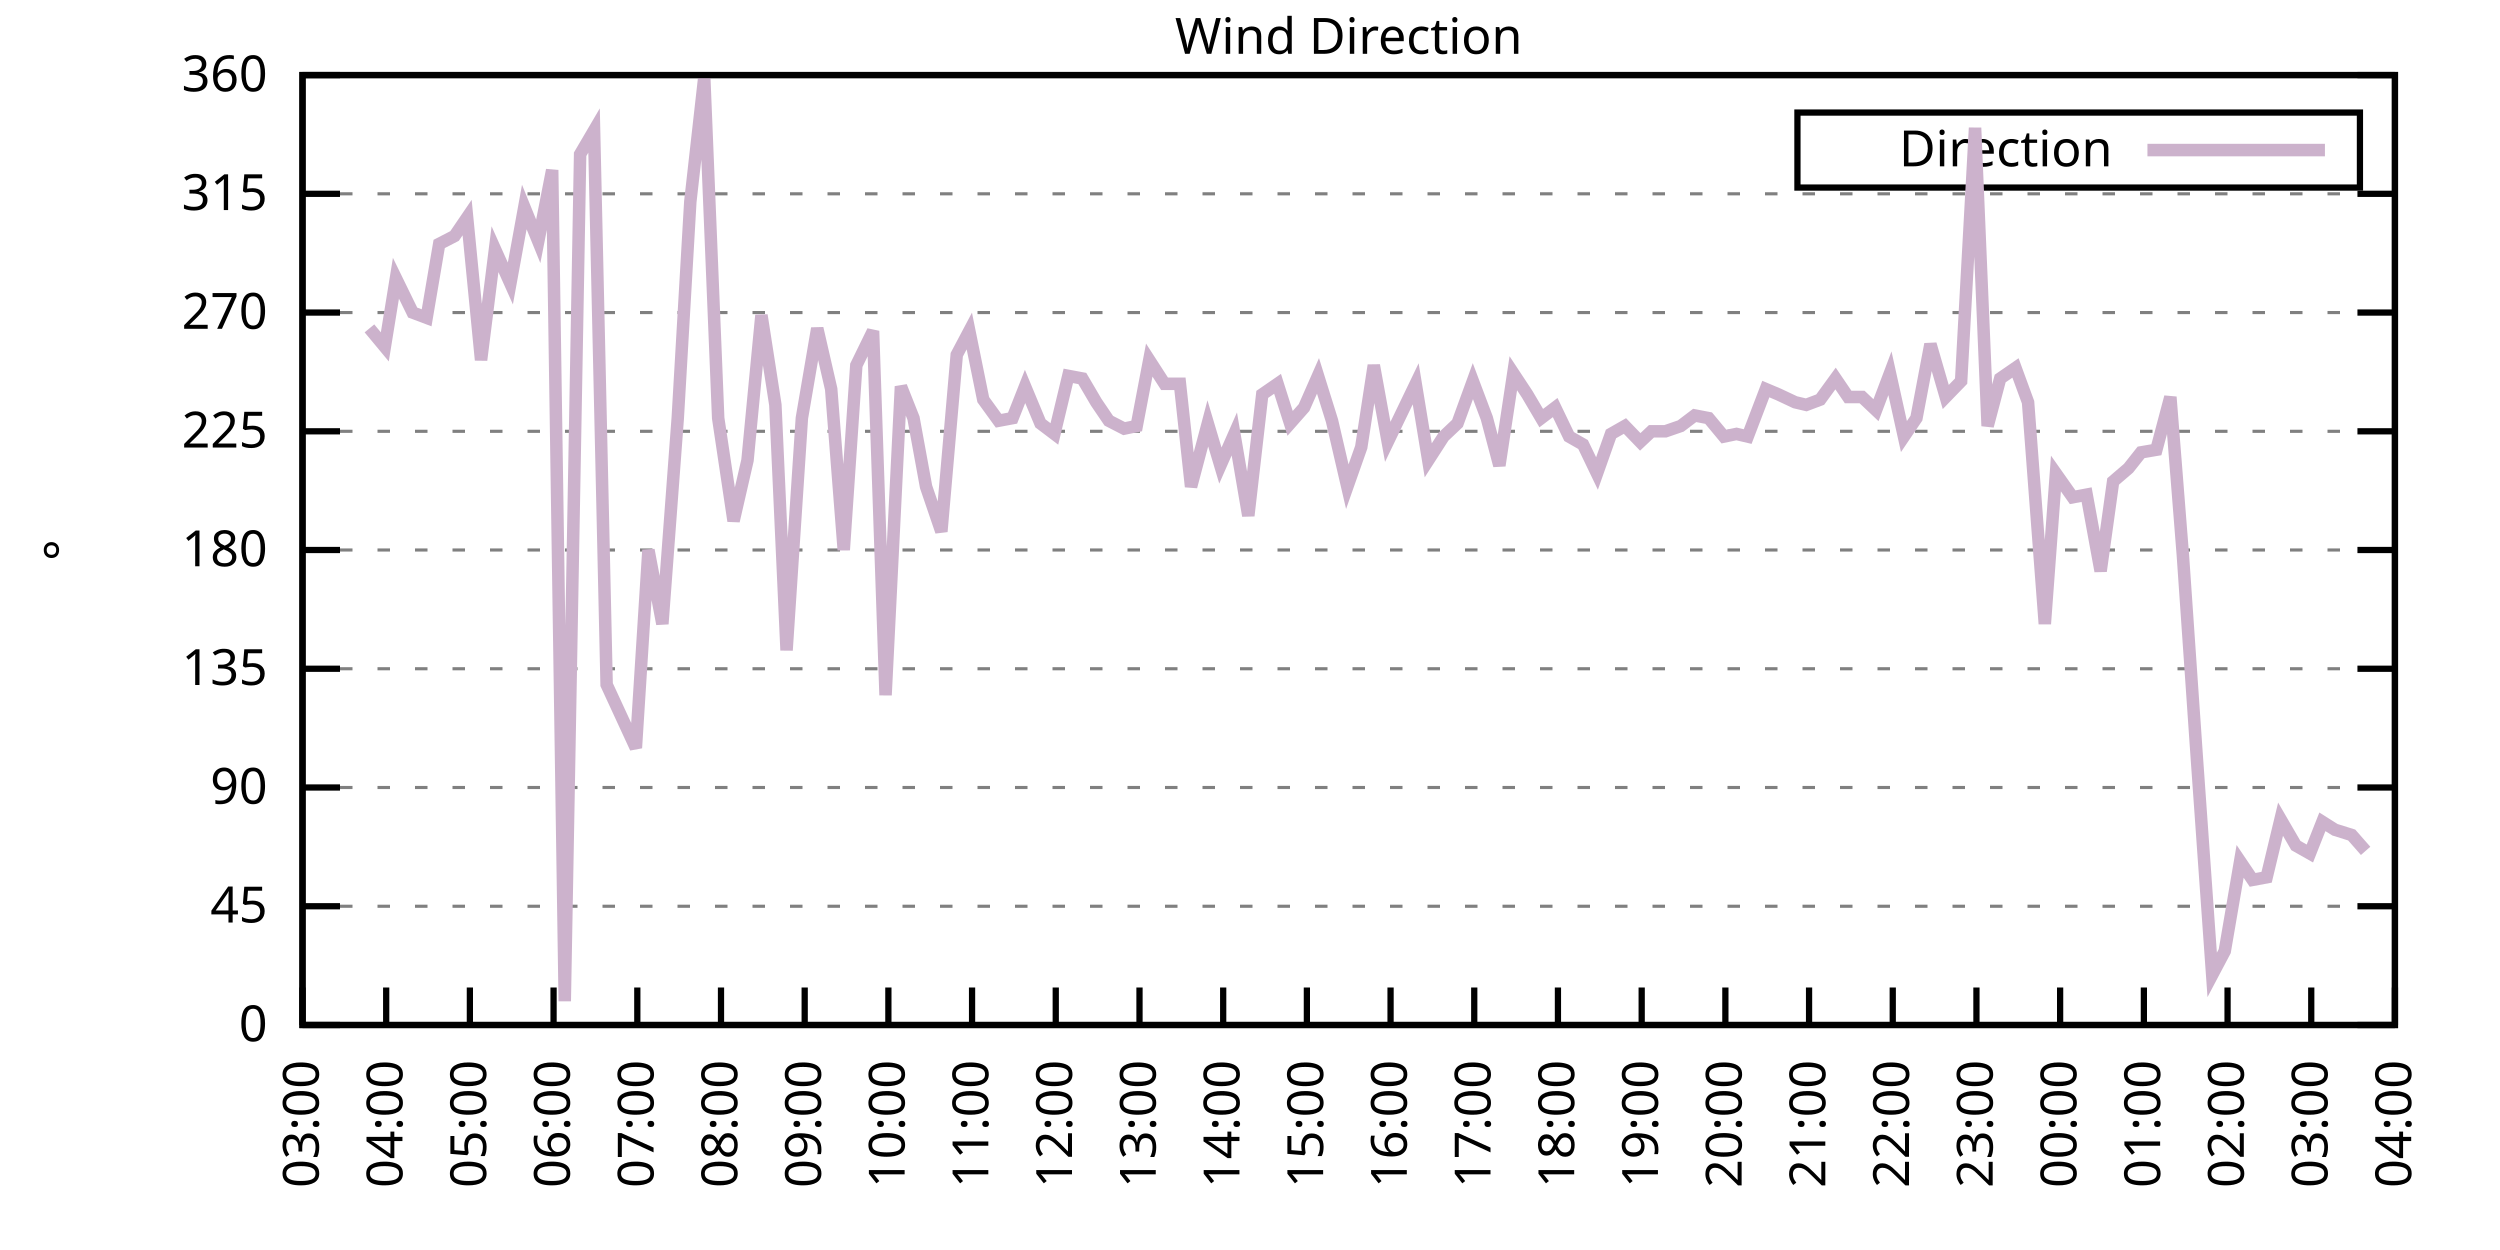
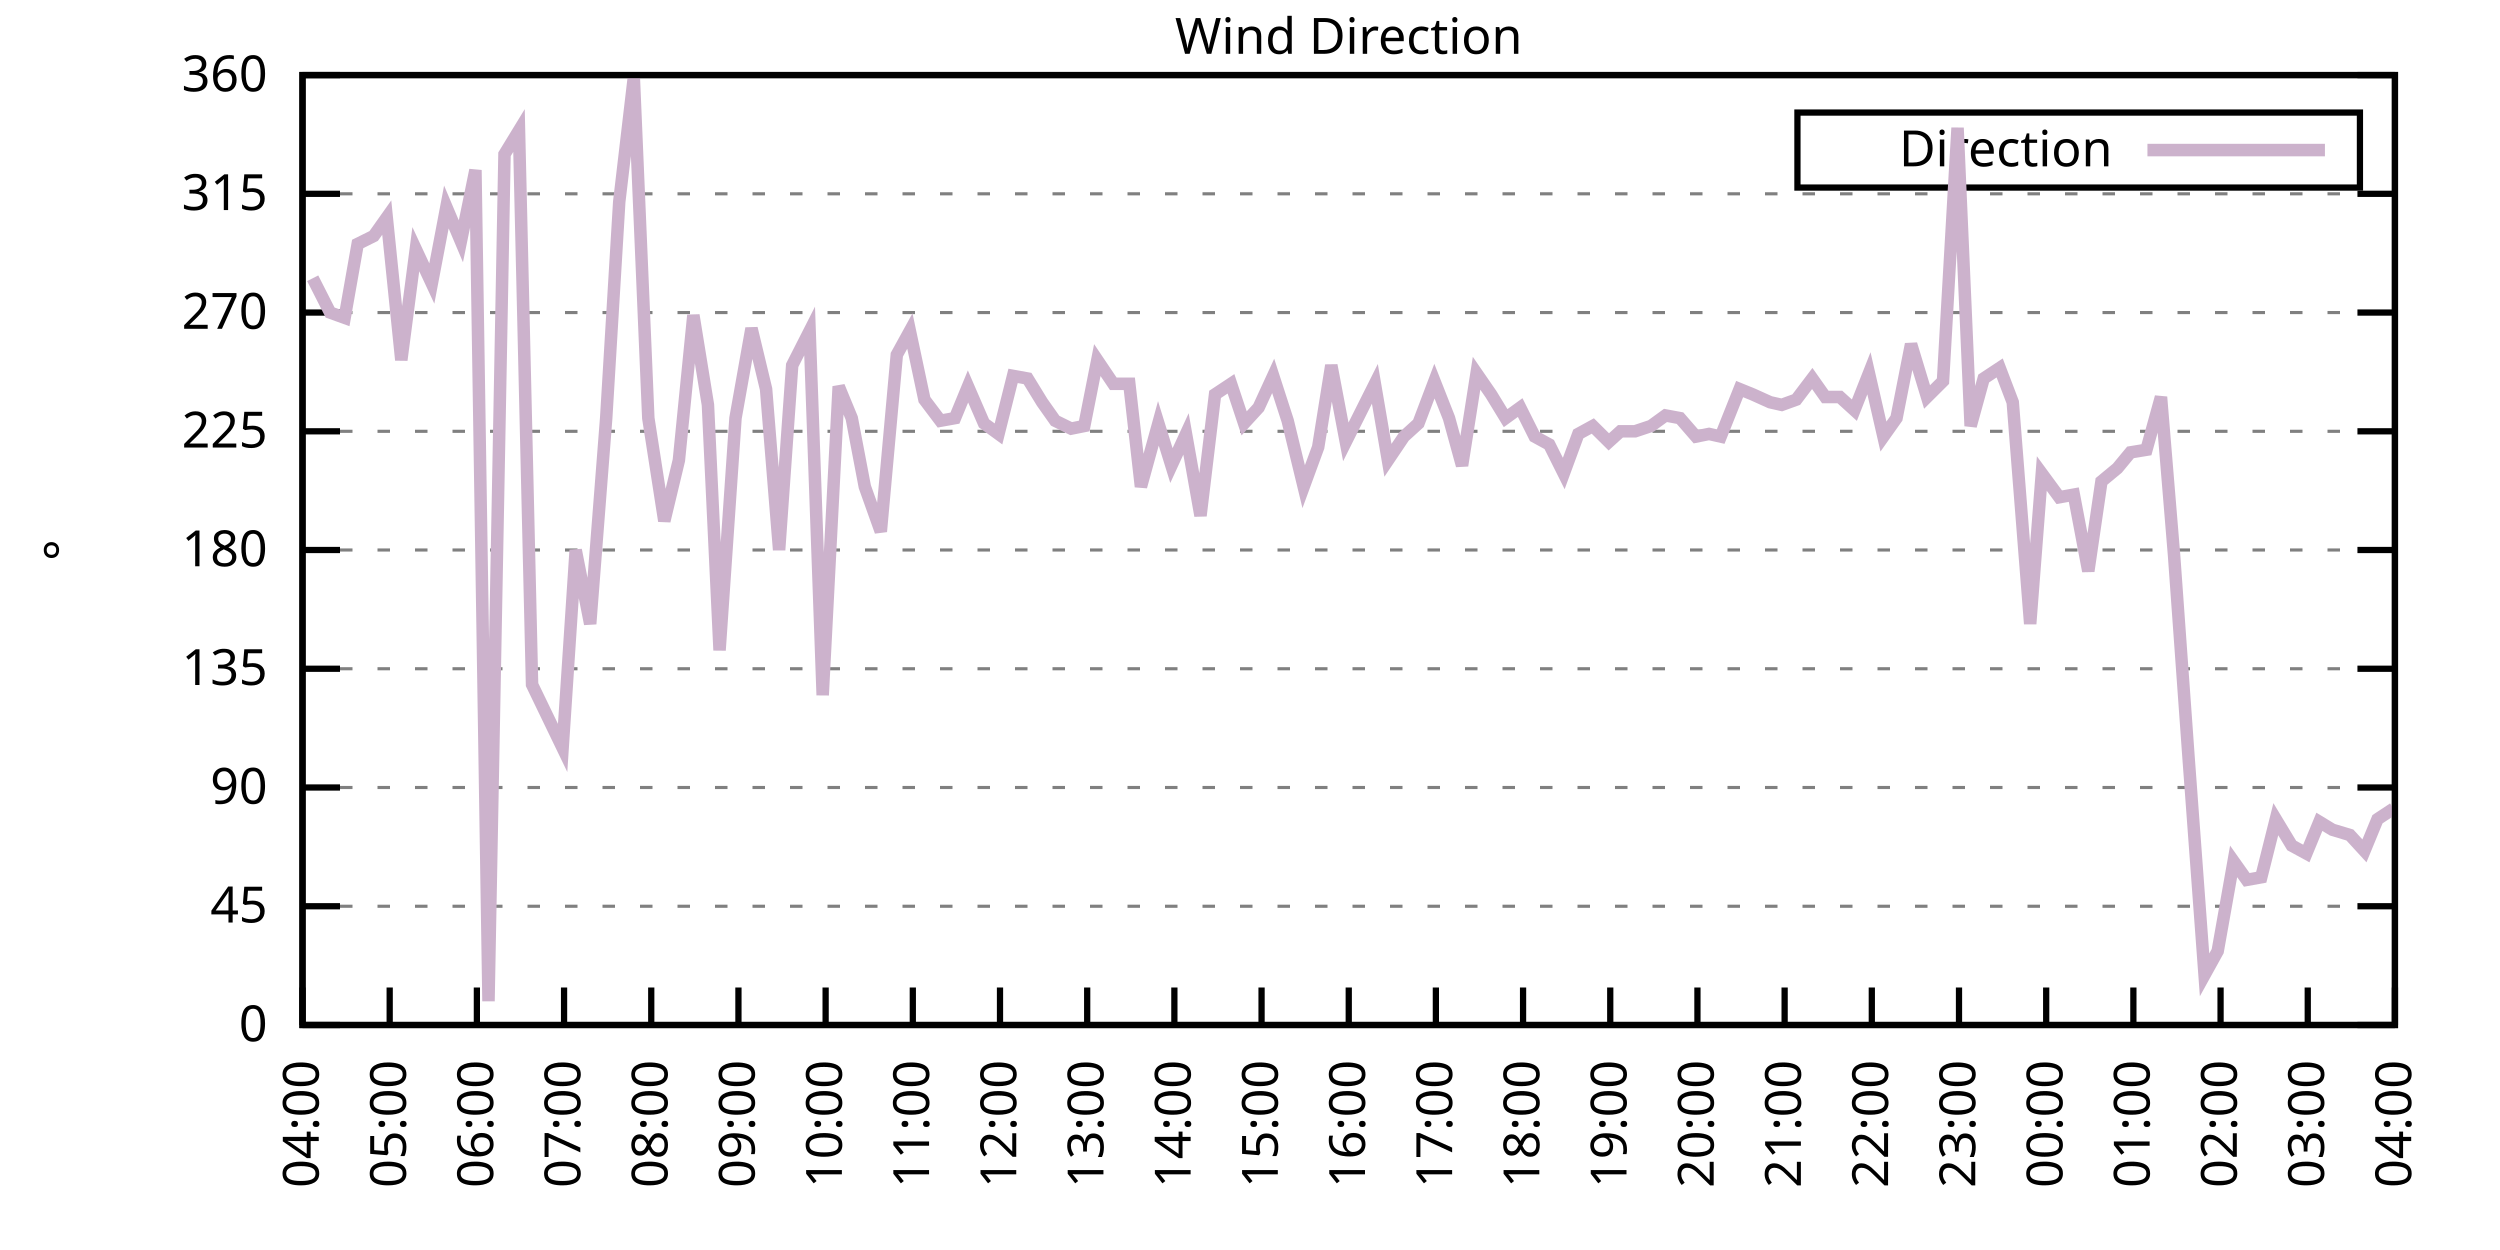
<svg xmlns="http://www.w3.org/2000/svg" xmlns:xlink="http://www.w3.org/1999/xlink" width="400" height="200" viewBox="0 0 400 200">
  <g id="gnuplot_canvas">
    <rect x="0" y="0" width="400" height="200" fill="none" />
    <defs>
      <circle id="gpDot" r="0.5" stroke-width="0.5" stroke="currentColor" />
      <path id="gpPt0" stroke-width="0.333" stroke="currentColor" d="M-1,0 h2 M0,-1 v2" />
      <path id="gpPt1" stroke-width="0.333" stroke="currentColor" d="M-1,-1 L1,1 M1,-1 L-1,1" />
      <path id="gpPt2" stroke-width="0.333" stroke="currentColor" d="M-1,0 L1,0 M0,-1 L0,1 M-1,-1 L1,1 M-1,1 L1,-1" />
      <rect id="gpPt3" stroke-width="0.333" stroke="currentColor" x="-1" y="-1" width="2" height="2" />
      <rect id="gpPt4" stroke-width="0.333" stroke="currentColor" fill="currentColor" x="-1" y="-1" width="2" height="2" />
      <circle id="gpPt5" stroke-width="0.333" stroke="currentColor" cx="0" cy="0" r="1" />
      <use xlink:href="#gpPt5" id="gpPt6" fill="currentColor" stroke="none" />
      <path id="gpPt7" stroke-width="0.333" stroke="currentColor" d="M0,-1.33 L-1.33,0.67 L1.33,0.67 z" />
      <use xlink:href="#gpPt7" id="gpPt8" fill="currentColor" stroke="none" />
      <use xlink:href="#gpPt7" id="gpPt9" stroke="currentColor" transform="rotate(180)" />
      <use xlink:href="#gpPt9" id="gpPt10" fill="currentColor" stroke="none" />
      <use xlink:href="#gpPt3" id="gpPt11" stroke="currentColor" transform="rotate(45)" />
      <use xlink:href="#gpPt11" id="gpPt12" fill="currentColor" stroke="none" />
      <path id="gpPt13" stroke-width="0.333" stroke="currentColor" d="M0,1.330 L1.265,0.411 L0.782,-1.067 L-0.782,-1.076 L-1.265,0.411 z" />
      <use xlink:href="#gpPt13" id="gpPt14" fill="currentColor" stroke="none" />
      <filter id="textbox" filterUnits="objectBoundingBox" x="0" y="0" height="1" width="1">
        <feFlood flood-color="white" flood-opacity="1" result="bgnd" />
        <feComposite in="SourceGraphic" in2="bgnd" operator="atop" />
      </filter>
      <filter id="greybox" filterUnits="objectBoundingBox" x="0" y="0" height="1" width="1">
        <feFlood flood-color="lightgrey" flood-opacity="1" result="grey" />
        <feComposite in="SourceGraphic" in2="grey" operator="atop" />
      </filter>
    </defs>
    <g fill="none" color="white" stroke="currentColor" stroke-width="1.00" stroke-linecap="butt" stroke-linejoin="miter">
</g>
    <g fill="none" color="black" stroke="currentColor" stroke-width="1.00" stroke-linecap="butt" stroke-linejoin="miter">
      <g stroke="none" shape-rendering="crispEdges">
        <polygon fill="rgb(255, 255, 255)" points="48.40,164.00 383.18,164.00 383.18,12.02 48.40,12.02 " />
      </g>
    </g>
    <g fill="none" color="black" stroke="currentColor" stroke-width="1.00" stroke-linecap="butt" stroke-linejoin="miter">
</g>
    <g fill="none" color="black" stroke="black" stroke-width="0.50" stroke-linecap="butt" stroke-linejoin="miter">
</g>
    <g fill="none" color="gray" stroke="currentColor" stroke-width="0.50" stroke-linecap="butt" stroke-linejoin="miter">
      <path stroke="gray" stroke-dasharray="2,4" class="gridline" d="M48.40,164.00 L383.19,164.00  " />
    </g>
    <g fill="none" color="gray" stroke="gray" stroke-width="1.00" stroke-linecap="butt" stroke-linejoin="miter">
</g>
    <g fill="none" color="black" stroke="currentColor" stroke-width="1.00" stroke-linecap="butt" stroke-linejoin="miter">
      <path stroke="black" d="M48.40,164.00 L54.40,164.00 M383.19,164.00 L377.19,164.00  " />
      <g transform="translate(42.80,166.60)" stroke="none" fill="black" font-family="Sans" font-size="8.00" text-anchor="end">
        <text>
          <tspan font-family="Sans"> 0</tspan>
        </text>
      </g>
    </g>
    <g fill="none" color="black" stroke="currentColor" stroke-width="1.00" stroke-linecap="butt" stroke-linejoin="miter">
</g>
    <g fill="none" color="black" stroke="black" stroke-width="0.50" stroke-linecap="butt" stroke-linejoin="miter">
</g>
    <g fill="none" color="gray" stroke="currentColor" stroke-width="0.50" stroke-linecap="butt" stroke-linejoin="miter">
      <path stroke="gray" stroke-dasharray="2,4" class="gridline" d="M48.40,145.00 L383.19,145.00  " />
    </g>
    <g fill="none" color="gray" stroke="gray" stroke-width="1.00" stroke-linecap="butt" stroke-linejoin="miter">
</g>
    <g fill="none" color="black" stroke="currentColor" stroke-width="1.00" stroke-linecap="butt" stroke-linejoin="miter">
      <path stroke="black" d="M48.40,145.00 L54.40,145.00 M383.19,145.00 L377.19,145.00  " />
      <g transform="translate(42.80,147.60)" stroke="none" fill="black" font-family="Sans" font-size="8.00" text-anchor="end">
        <text>
          <tspan font-family="Sans"> 45</tspan>
        </text>
      </g>
    </g>
    <g fill="none" color="black" stroke="currentColor" stroke-width="1.00" stroke-linecap="butt" stroke-linejoin="miter">
</g>
    <g fill="none" color="black" stroke="black" stroke-width="0.50" stroke-linecap="butt" stroke-linejoin="miter">
</g>
    <g fill="none" color="gray" stroke="currentColor" stroke-width="0.50" stroke-linecap="butt" stroke-linejoin="miter">
      <path stroke="gray" stroke-dasharray="2,4" class="gridline" d="M48.40,126.00 L383.19,126.00  " />
    </g>
    <g fill="none" color="gray" stroke="gray" stroke-width="1.00" stroke-linecap="butt" stroke-linejoin="miter">
</g>
    <g fill="none" color="black" stroke="currentColor" stroke-width="1.00" stroke-linecap="butt" stroke-linejoin="miter">
      <path stroke="black" d="M48.40,126.00 L54.40,126.00 M383.19,126.00 L377.19,126.00  " />
      <g transform="translate(42.80,128.60)" stroke="none" fill="black" font-family="Sans" font-size="8.00" text-anchor="end">
        <text>
          <tspan font-family="Sans"> 90</tspan>
        </text>
      </g>
    </g>
    <g fill="none" color="black" stroke="currentColor" stroke-width="1.00" stroke-linecap="butt" stroke-linejoin="miter">
</g>
    <g fill="none" color="black" stroke="black" stroke-width="0.50" stroke-linecap="butt" stroke-linejoin="miter">
</g>
    <g fill="none" color="gray" stroke="currentColor" stroke-width="0.50" stroke-linecap="butt" stroke-linejoin="miter">
      <path stroke="gray" stroke-dasharray="2,4" class="gridline" d="M48.40,107.00 L383.19,107.00  " />
    </g>
    <g fill="none" color="gray" stroke="gray" stroke-width="1.00" stroke-linecap="butt" stroke-linejoin="miter">
</g>
    <g fill="none" color="black" stroke="currentColor" stroke-width="1.00" stroke-linecap="butt" stroke-linejoin="miter">
      <path stroke="black" d="M48.40,107.00 L54.40,107.00 M383.19,107.00 L377.19,107.00  " />
      <g transform="translate(42.80,109.60)" stroke="none" fill="black" font-family="Sans" font-size="8.00" text-anchor="end">
        <text>
          <tspan font-family="Sans"> 135</tspan>
        </text>
      </g>
    </g>
    <g fill="none" color="black" stroke="currentColor" stroke-width="1.00" stroke-linecap="butt" stroke-linejoin="miter">
</g>
    <g fill="none" color="black" stroke="black" stroke-width="0.50" stroke-linecap="butt" stroke-linejoin="miter">
</g>
    <g fill="none" color="gray" stroke="currentColor" stroke-width="0.50" stroke-linecap="butt" stroke-linejoin="miter">
      <path stroke="gray" stroke-dasharray="2,4" class="gridline" d="M48.40,88.00 L383.19,88.00  " />
    </g>
    <g fill="none" color="gray" stroke="gray" stroke-width="1.00" stroke-linecap="butt" stroke-linejoin="miter">
</g>
    <g fill="none" color="black" stroke="currentColor" stroke-width="1.00" stroke-linecap="butt" stroke-linejoin="miter">
      <path stroke="black" d="M48.40,88.00 L54.40,88.00 M383.19,88.00 L377.19,88.00  " />
      <g transform="translate(42.80,90.60)" stroke="none" fill="black" font-family="Sans" font-size="8.00" text-anchor="end">
        <text>
          <tspan font-family="Sans"> 180</tspan>
        </text>
      </g>
    </g>
    <g fill="none" color="black" stroke="currentColor" stroke-width="1.00" stroke-linecap="butt" stroke-linejoin="miter">
</g>
    <g fill="none" color="black" stroke="black" stroke-width="0.50" stroke-linecap="butt" stroke-linejoin="miter">
</g>
    <g fill="none" color="gray" stroke="currentColor" stroke-width="0.50" stroke-linecap="butt" stroke-linejoin="miter">
      <path stroke="gray" stroke-dasharray="2,4" class="gridline" d="M48.40,69.01 L383.19,69.01  " />
    </g>
    <g fill="none" color="gray" stroke="gray" stroke-width="1.00" stroke-linecap="butt" stroke-linejoin="miter">
</g>
    <g fill="none" color="black" stroke="currentColor" stroke-width="1.00" stroke-linecap="butt" stroke-linejoin="miter">
      <path stroke="black" d="M48.40,69.01 L54.40,69.01 M383.19,69.01 L377.19,69.01  " />
      <g transform="translate(42.80,71.61)" stroke="none" fill="black" font-family="Sans" font-size="8.00" text-anchor="end">
        <text>
          <tspan font-family="Sans"> 225</tspan>
        </text>
      </g>
    </g>
    <g fill="none" color="black" stroke="currentColor" stroke-width="1.00" stroke-linecap="butt" stroke-linejoin="miter">
</g>
    <g fill="none" color="black" stroke="black" stroke-width="0.50" stroke-linecap="butt" stroke-linejoin="miter">
</g>
    <g fill="none" color="gray" stroke="currentColor" stroke-width="0.50" stroke-linecap="butt" stroke-linejoin="miter">
      <path stroke="gray" stroke-dasharray="2,4" class="gridline" d="M48.40,50.01 L383.19,50.01  " />
    </g>
    <g fill="none" color="gray" stroke="gray" stroke-width="1.00" stroke-linecap="butt" stroke-linejoin="miter">
</g>
    <g fill="none" color="black" stroke="currentColor" stroke-width="1.00" stroke-linecap="butt" stroke-linejoin="miter">
      <path stroke="black" d="M48.40,50.01 L54.40,50.01 M383.19,50.01 L377.19,50.01  " />
      <g transform="translate(42.80,52.61)" stroke="none" fill="black" font-family="Sans" font-size="8.00" text-anchor="end">
        <text>
          <tspan font-family="Sans"> 270</tspan>
        </text>
      </g>
    </g>
    <g fill="none" color="black" stroke="currentColor" stroke-width="1.00" stroke-linecap="butt" stroke-linejoin="miter">
</g>
    <g fill="none" color="black" stroke="black" stroke-width="0.50" stroke-linecap="butt" stroke-linejoin="miter">
</g>
    <g fill="none" color="gray" stroke="currentColor" stroke-width="0.50" stroke-linecap="butt" stroke-linejoin="miter">
      <path stroke="gray" stroke-dasharray="2,4" class="gridline" d="M48.40,31.01 L383.19,31.01  " />
    </g>
    <g fill="none" color="gray" stroke="gray" stroke-width="1.00" stroke-linecap="butt" stroke-linejoin="miter">
</g>
    <g fill="none" color="black" stroke="currentColor" stroke-width="1.00" stroke-linecap="butt" stroke-linejoin="miter">
      <path stroke="black" d="M48.40,31.01 L54.40,31.01 M383.19,31.01 L377.19,31.01  " />
      <g transform="translate(42.80,33.61)" stroke="none" fill="black" font-family="Sans" font-size="8.00" text-anchor="end">
        <text>
          <tspan font-family="Sans"> 315</tspan>
        </text>
      </g>
    </g>
    <g fill="none" color="black" stroke="currentColor" stroke-width="1.00" stroke-linecap="butt" stroke-linejoin="miter">
</g>
    <g fill="none" color="black" stroke="black" stroke-width="0.50" stroke-linecap="butt" stroke-linejoin="miter">
</g>
    <g fill="none" color="gray" stroke="currentColor" stroke-width="0.50" stroke-linecap="butt" stroke-linejoin="miter">
      <path stroke="gray" stroke-dasharray="2,4" class="gridline" d="M48.40,12.01 L383.19,12.01  " />
    </g>
    <g fill="none" color="gray" stroke="gray" stroke-width="1.00" stroke-linecap="butt" stroke-linejoin="miter">
</g>
    <g fill="none" color="black" stroke="currentColor" stroke-width="1.00" stroke-linecap="butt" stroke-linejoin="miter">
      <path stroke="black" d="M48.40,12.01 L54.40,12.01 M383.19,12.01 L377.19,12.01  " />
      <g transform="translate(42.80,14.61)" stroke="none" fill="black" font-family="Sans" font-size="8.00" text-anchor="end">
        <text>
          <tspan font-family="Sans"> 360</tspan>
        </text>
      </g>
    </g>
    <g fill="none" color="black" stroke="currentColor" stroke-width="1.00" stroke-linecap="butt" stroke-linejoin="miter">
      <path stroke="black" d="M48.40,164.00 L48.40,158.00  " />
      <g transform="translate(51.00,169.60) rotate(270.00)" stroke="none" fill="black" font-family="Sans" font-size="8.00" text-anchor="end">
        <text>
-           <tspan font-family="Sans">03:00</tspan>
-         </text>
-       </g>
-     </g>
-     <g fill="none" color="black" stroke="currentColor" stroke-width="1.00" stroke-linecap="butt" stroke-linejoin="miter">
-       <path stroke="black" d="M61.79,164.00 L61.79,158.00  " />
-       <g transform="translate(64.39,169.60) rotate(270.00)" stroke="none" fill="black" font-family="Sans" font-size="8.00" text-anchor="end">
-         <text>
          <tspan font-family="Sans">04:00</tspan>
        </text>
      </g>
    </g>
    <g fill="none" color="black" stroke="currentColor" stroke-width="1.00" stroke-linecap="butt" stroke-linejoin="miter">
-       <path stroke="black" d="M75.18,164.00 L75.18,158.00  " />
-       <g transform="translate(77.78,169.60) rotate(270.00)" stroke="none" fill="black" font-family="Sans" font-size="8.00" text-anchor="end">
+       <path stroke="black" d="M62.35,164.00 L62.35,158.00  " />
+       <g transform="translate(64.95,169.60) rotate(270.00)" stroke="none" fill="black" font-family="Sans" font-size="8.00" text-anchor="end">
        <text>
          <tspan font-family="Sans">05:00</tspan>
        </text>
      </g>
    </g>
    <g fill="none" color="black" stroke="currentColor" stroke-width="1.00" stroke-linecap="butt" stroke-linejoin="miter">
-       <path stroke="black" d="M88.57,164.00 L88.57,158.00  " />
-       <g transform="translate(91.17,169.60) rotate(270.00)" stroke="none" fill="black" font-family="Sans" font-size="8.00" text-anchor="end">
+       <path stroke="black" d="M76.30,164.00 L76.30,158.00  " />
+       <g transform="translate(78.90,169.60) rotate(270.00)" stroke="none" fill="black" font-family="Sans" font-size="8.00" text-anchor="end">
        <text>
          <tspan font-family="Sans">06:00</tspan>
        </text>
      </g>
    </g>
    <g fill="none" color="black" stroke="currentColor" stroke-width="1.00" stroke-linecap="butt" stroke-linejoin="miter">
-       <path stroke="black" d="M101.97,164.00 L101.97,158.00  " />
-       <g transform="translate(104.57,169.60) rotate(270.00)" stroke="none" fill="black" font-family="Sans" font-size="8.00" text-anchor="end">
+       <path stroke="black" d="M90.25,164.00 L90.25,158.00  " />
+       <g transform="translate(92.85,169.60) rotate(270.00)" stroke="none" fill="black" font-family="Sans" font-size="8.00" text-anchor="end">
        <text>
          <tspan font-family="Sans">07:00</tspan>
        </text>
      </g>
    </g>
    <g fill="none" color="black" stroke="currentColor" stroke-width="1.00" stroke-linecap="butt" stroke-linejoin="miter">
-       <path stroke="black" d="M115.36,164.00 L115.36,158.00  " />
-       <g transform="translate(117.96,169.60) rotate(270.00)" stroke="none" fill="black" font-family="Sans" font-size="8.00" text-anchor="end">
+       <path stroke="black" d="M104.20,164.00 L104.20,158.00  " />
+       <g transform="translate(106.80,169.60) rotate(270.00)" stroke="none" fill="black" font-family="Sans" font-size="8.00" text-anchor="end">
        <text>
          <tspan font-family="Sans">08:00</tspan>
        </text>
      </g>
    </g>
    <g fill="none" color="black" stroke="currentColor" stroke-width="1.00" stroke-linecap="butt" stroke-linejoin="miter">
-       <path stroke="black" d="M128.75,164.00 L128.75,158.00  " />
-       <g transform="translate(131.35,169.60) rotate(270.00)" stroke="none" fill="black" font-family="Sans" font-size="8.00" text-anchor="end">
+       <path stroke="black" d="M118.15,164.00 L118.15,158.00  " />
+       <g transform="translate(120.75,169.60) rotate(270.00)" stroke="none" fill="black" font-family="Sans" font-size="8.00" text-anchor="end">
        <text>
          <tspan font-family="Sans">09:00</tspan>
        </text>
      </g>
    </g>
    <g fill="none" color="black" stroke="currentColor" stroke-width="1.00" stroke-linecap="butt" stroke-linejoin="miter">
-       <path stroke="black" d="M142.14,164.00 L142.14,158.00  " />
-       <g transform="translate(144.74,169.60) rotate(270.00)" stroke="none" fill="black" font-family="Sans" font-size="8.00" text-anchor="end">
+       <path stroke="black" d="M132.10,164.00 L132.10,158.00  " />
+       <g transform="translate(134.70,169.60) rotate(270.00)" stroke="none" fill="black" font-family="Sans" font-size="8.00" text-anchor="end">
        <text>
          <tspan font-family="Sans">10:00</tspan>
        </text>
      </g>
    </g>
    <g fill="none" color="black" stroke="currentColor" stroke-width="1.00" stroke-linecap="butt" stroke-linejoin="miter">
-       <path stroke="black" d="M155.53,164.00 L155.53,158.00  " />
-       <g transform="translate(158.13,169.60) rotate(270.00)" stroke="none" fill="black" font-family="Sans" font-size="8.00" text-anchor="end">
+       <path stroke="black" d="M146.05,164.00 L146.05,158.00  " />
+       <g transform="translate(148.65,169.60) rotate(270.00)" stroke="none" fill="black" font-family="Sans" font-size="8.00" text-anchor="end">
        <text>
          <tspan font-family="Sans">11:00</tspan>
        </text>
      </g>
    </g>
    <g fill="none" color="black" stroke="currentColor" stroke-width="1.00" stroke-linecap="butt" stroke-linejoin="miter">
-       <path stroke="black" d="M168.92,164.00 L168.92,158.00  " />
-       <g transform="translate(171.52,169.60) rotate(270.00)" stroke="none" fill="black" font-family="Sans" font-size="8.00" text-anchor="end">
+       <path stroke="black" d="M160.00,164.00 L160.00,158.00  " />
+       <g transform="translate(162.60,169.60) rotate(270.00)" stroke="none" fill="black" font-family="Sans" font-size="8.00" text-anchor="end">
        <text>
          <tspan font-family="Sans">12:00</tspan>
        </text>
      </g>
    </g>
    <g fill="none" color="black" stroke="currentColor" stroke-width="1.00" stroke-linecap="butt" stroke-linejoin="miter">
-       <path stroke="black" d="M182.32,164.00 L182.32,158.00  " />
-       <g transform="translate(184.92,169.60) rotate(270.00)" stroke="none" fill="black" font-family="Sans" font-size="8.00" text-anchor="end">
+       <path stroke="black" d="M173.95,164.00 L173.95,158.00  " />
+       <g transform="translate(176.55,169.60) rotate(270.00)" stroke="none" fill="black" font-family="Sans" font-size="8.00" text-anchor="end">
        <text>
          <tspan font-family="Sans">13:00</tspan>
        </text>
      </g>
    </g>
    <g fill="none" color="black" stroke="currentColor" stroke-width="1.00" stroke-linecap="butt" stroke-linejoin="miter">
-       <path stroke="black" d="M195.71,164.00 L195.71,158.00  " />
-       <g transform="translate(198.31,169.60) rotate(270.00)" stroke="none" fill="black" font-family="Sans" font-size="8.00" text-anchor="end">
+       <path stroke="black" d="M187.90,164.00 L187.90,158.00  " />
+       <g transform="translate(190.50,169.60) rotate(270.00)" stroke="none" fill="black" font-family="Sans" font-size="8.00" text-anchor="end">
        <text>
          <tspan font-family="Sans">14:00</tspan>
        </text>
      </g>
    </g>
    <g fill="none" color="black" stroke="currentColor" stroke-width="1.00" stroke-linecap="butt" stroke-linejoin="miter">
-       <path stroke="black" d="M209.10,164.00 L209.10,158.00  " />
-       <g transform="translate(211.70,169.60) rotate(270.00)" stroke="none" fill="black" font-family="Sans" font-size="8.00" text-anchor="end">
+       <path stroke="black" d="M201.85,164.00 L201.85,158.00  " />
+       <g transform="translate(204.45,169.60) rotate(270.00)" stroke="none" fill="black" font-family="Sans" font-size="8.00" text-anchor="end">
        <text>
          <tspan font-family="Sans">15:00</tspan>
        </text>
      </g>
    </g>
    <g fill="none" color="black" stroke="currentColor" stroke-width="1.00" stroke-linecap="butt" stroke-linejoin="miter">
-       <path stroke="black" d="M222.49,164.00 L222.49,158.00  " />
-       <g transform="translate(225.09,169.60) rotate(270.00)" stroke="none" fill="black" font-family="Sans" font-size="8.00" text-anchor="end">
+       <path stroke="black" d="M215.80,164.00 L215.80,158.00  " />
+       <g transform="translate(218.40,169.60) rotate(270.00)" stroke="none" fill="black" font-family="Sans" font-size="8.00" text-anchor="end">
        <text>
          <tspan font-family="Sans">16:00</tspan>
        </text>
      </g>
    </g>
    <g fill="none" color="black" stroke="currentColor" stroke-width="1.00" stroke-linecap="butt" stroke-linejoin="miter">
-       <path stroke="black" d="M235.88,164.00 L235.88,158.00  " />
-       <g transform="translate(238.48,169.60) rotate(270.00)" stroke="none" fill="black" font-family="Sans" font-size="8.00" text-anchor="end">
+       <path stroke="black" d="M229.74,164.00 L229.74,158.00  " />
+       <g transform="translate(232.34,169.60) rotate(270.00)" stroke="none" fill="black" font-family="Sans" font-size="8.00" text-anchor="end">
        <text>
          <tspan font-family="Sans">17:00</tspan>
        </text>
      </g>
    </g>
    <g fill="none" color="black" stroke="currentColor" stroke-width="1.00" stroke-linecap="butt" stroke-linejoin="miter">
-       <path stroke="black" d="M249.27,164.00 L249.27,158.00  " />
-       <g transform="translate(251.87,169.60) rotate(270.00)" stroke="none" fill="black" font-family="Sans" font-size="8.00" text-anchor="end">
+       <path stroke="black" d="M243.69,164.00 L243.69,158.00  " />
+       <g transform="translate(246.29,169.60) rotate(270.00)" stroke="none" fill="black" font-family="Sans" font-size="8.00" text-anchor="end">
        <text>
          <tspan font-family="Sans">18:00</tspan>
        </text>
      </g>
    </g>
    <g fill="none" color="black" stroke="currentColor" stroke-width="1.00" stroke-linecap="butt" stroke-linejoin="miter">
-       <path stroke="black" d="M262.67,164.00 L262.67,158.00  " />
-       <g transform="translate(265.27,169.60) rotate(270.00)" stroke="none" fill="black" font-family="Sans" font-size="8.00" text-anchor="end">
+       <path stroke="black" d="M257.64,164.00 L257.64,158.00  " />
+       <g transform="translate(260.24,169.60) rotate(270.00)" stroke="none" fill="black" font-family="Sans" font-size="8.00" text-anchor="end">
        <text>
          <tspan font-family="Sans">19:00</tspan>
        </text>
      </g>
    </g>
    <g fill="none" color="black" stroke="currentColor" stroke-width="1.00" stroke-linecap="butt" stroke-linejoin="miter">
-       <path stroke="black" d="M276.06,164.00 L276.06,158.00  " />
-       <g transform="translate(278.66,169.60) rotate(270.00)" stroke="none" fill="black" font-family="Sans" font-size="8.00" text-anchor="end">
+       <path stroke="black" d="M271.59,164.00 L271.59,158.00  " />
+       <g transform="translate(274.19,169.60) rotate(270.00)" stroke="none" fill="black" font-family="Sans" font-size="8.00" text-anchor="end">
        <text>
          <tspan font-family="Sans">20:00</tspan>
        </text>
      </g>
    </g>
    <g fill="none" color="black" stroke="currentColor" stroke-width="1.00" stroke-linecap="butt" stroke-linejoin="miter">
-       <path stroke="black" d="M289.45,164.00 L289.45,158.00  " />
-       <g transform="translate(292.05,169.60) rotate(270.00)" stroke="none" fill="black" font-family="Sans" font-size="8.00" text-anchor="end">
+       <path stroke="black" d="M285.54,164.00 L285.54,158.00  " />
+       <g transform="translate(288.14,169.60) rotate(270.00)" stroke="none" fill="black" font-family="Sans" font-size="8.00" text-anchor="end">
        <text>
          <tspan font-family="Sans">21:00</tspan>
        </text>
      </g>
    </g>
    <g fill="none" color="black" stroke="currentColor" stroke-width="1.00" stroke-linecap="butt" stroke-linejoin="miter">
-       <path stroke="black" d="M302.84,164.00 L302.84,158.00  " />
-       <g transform="translate(305.44,169.60) rotate(270.00)" stroke="none" fill="black" font-family="Sans" font-size="8.00" text-anchor="end">
+       <path stroke="black" d="M299.49,164.00 L299.49,158.00  " />
+       <g transform="translate(302.09,169.60) rotate(270.00)" stroke="none" fill="black" font-family="Sans" font-size="8.00" text-anchor="end">
        <text>
          <tspan font-family="Sans">22:00</tspan>
        </text>
      </g>
    </g>
    <g fill="none" color="black" stroke="currentColor" stroke-width="1.00" stroke-linecap="butt" stroke-linejoin="miter">
-       <path stroke="black" d="M316.23,164.00 L316.23,158.00  " />
-       <g transform="translate(318.83,169.60) rotate(270.00)" stroke="none" fill="black" font-family="Sans" font-size="8.00" text-anchor="end">
+       <path stroke="black" d="M313.44,164.00 L313.44,158.00  " />
+       <g transform="translate(316.04,169.60) rotate(270.00)" stroke="none" fill="black" font-family="Sans" font-size="8.00" text-anchor="end">
        <text>
          <tspan font-family="Sans">23:00</tspan>
        </text>
      </g>
    </g>
    <g fill="none" color="black" stroke="currentColor" stroke-width="1.00" stroke-linecap="butt" stroke-linejoin="miter">
-       <path stroke="black" d="M329.62,164.00 L329.62,158.00  " />
-       <g transform="translate(332.22,169.60) rotate(270.00)" stroke="none" fill="black" font-family="Sans" font-size="8.00" text-anchor="end">
+       <path stroke="black" d="M327.39,164.00 L327.39,158.00  " />
+       <g transform="translate(329.99,169.60) rotate(270.00)" stroke="none" fill="black" font-family="Sans" font-size="8.00" text-anchor="end">
        <text>
          <tspan font-family="Sans">00:00</tspan>
        </text>
      </g>
    </g>
    <g fill="none" color="black" stroke="currentColor" stroke-width="1.00" stroke-linecap="butt" stroke-linejoin="miter">
-       <path stroke="black" d="M343.02,164.00 L343.02,158.00  " />
-       <g transform="translate(345.62,169.60) rotate(270.00)" stroke="none" fill="black" font-family="Sans" font-size="8.00" text-anchor="end">
+       <path stroke="black" d="M341.34,164.00 L341.34,158.00  " />
+       <g transform="translate(343.94,169.60) rotate(270.00)" stroke="none" fill="black" font-family="Sans" font-size="8.00" text-anchor="end">
        <text>
          <tspan font-family="Sans">01:00</tspan>
        </text>
      </g>
    </g>
    <g fill="none" color="black" stroke="currentColor" stroke-width="1.00" stroke-linecap="butt" stroke-linejoin="miter">
-       <path stroke="black" d="M356.41,164.00 L356.41,158.00  " />
-       <g transform="translate(359.01,169.60) rotate(270.00)" stroke="none" fill="black" font-family="Sans" font-size="8.00" text-anchor="end">
+       <path stroke="black" d="M355.29,164.00 L355.29,158.00  " />
+       <g transform="translate(357.89,169.60) rotate(270.00)" stroke="none" fill="black" font-family="Sans" font-size="8.00" text-anchor="end">
        <text>
          <tspan font-family="Sans">02:00</tspan>
        </text>
      </g>
    </g>
    <g fill="none" color="black" stroke="currentColor" stroke-width="1.00" stroke-linecap="butt" stroke-linejoin="miter">
-       <path stroke="black" d="M369.80,164.00 L369.80,158.00  " />
-       <g transform="translate(372.40,169.60) rotate(270.00)" stroke="none" fill="black" font-family="Sans" font-size="8.00" text-anchor="end">
+       <path stroke="black" d="M369.24,164.00 L369.24,158.00  " />
+       <g transform="translate(371.84,169.60) rotate(270.00)" stroke="none" fill="black" font-family="Sans" font-size="8.00" text-anchor="end">
        <text>
          <tspan font-family="Sans">03:00</tspan>
        </text>
      </g>
    </g>
    <g fill="none" color="black" stroke="currentColor" stroke-width="1.00" stroke-linecap="butt" stroke-linejoin="miter">
      <path stroke="black" d="M383.19,164.00 L383.19,158.00  " />
      <g transform="translate(385.79,169.60) rotate(270.00)" stroke="none" fill="black" font-family="Sans" font-size="8.00" text-anchor="end">
        <text>
          <tspan font-family="Sans">04:00</tspan>
        </text>
      </g>
    </g>
    <g fill="none" color="black" stroke="currentColor" stroke-width="1.00" stroke-linecap="butt" stroke-linejoin="miter">
</g>
    <g fill="none" color="black" stroke="currentColor" stroke-width="1.00" stroke-linecap="butt" stroke-linejoin="miter">
      <path stroke="black" d="M48.40,12.01 L48.40,164.00 L383.19,164.00 L383.19,12.01 L48.40,12.01 Z  " />
    </g>
    <g fill="none" color="black" stroke="currentColor" stroke-width="1.00" stroke-linecap="butt" stroke-linejoin="miter">
</g>
    <g fill="none" color="black" stroke="currentColor" stroke-width="1.00" stroke-linecap="butt" stroke-linejoin="miter">
      <path stroke="black" d="M287.59,30.01 L287.59,18.01 L377.59,18.01 L377.59,30.01 L287.59,30.01 Z  " />
    </g>
    <g id="Wind_direction_plot_1">
      <g fill="none" color="white" stroke="black" stroke-width="2.00" stroke-linecap="butt" stroke-linejoin="miter">
</g>
      <g fill="none" color="black" stroke="currentColor" stroke-width="2.00" stroke-linecap="butt" stroke-linejoin="miter">
        <g transform="translate(337.99,26.61)" stroke="none" fill="black" font-family="Sans" font-size="8.00" text-anchor="end">
          <text>
            <tspan font-family="Sans">Direction</tspan>
          </text>
        </g>
      </g>
      <g fill="none" color="black" stroke="currentColor" stroke-width="2.00" stroke-linecap="butt" stroke-linejoin="miter">
-         <path stroke="rgb(204, 178, 204)" d="M343.59,24.01 L371.99,24.01 M59.11,52.54 L61.57,55.50 L63.35,44.52 L66.03,50.01 L68.26,50.85 L70.27,39.03   L72.73,37.76 L74.74,34.81 L76.97,57.61 L79.20,39.87 L81.66,45.36 L83.89,33.12 L86.12,38.61 L88.35,27.21   L90.36,160.20 L92.82,24.68 L95.05,20.88 L97.06,109.54 L101.74,119.67 L103.75,88.00 L105.98,99.83 L108.44,66.90   L110.45,32.28 L112.68,12.43 L114.91,66.90 L117.37,83.36 L119.60,73.65 L121.83,50.43 L124.06,64.78 L125.85,104.05   L128.30,66.90 L130.76,52.54 L132.99,62.25 L135.00,88.00 L137.01,58.45 L139.69,52.96 L141.69,111.23 L144.15,61.83   L146.16,66.90 L148.17,77.87 L150.62,85.05 L153.08,56.76 L155.09,52.96 L157.32,63.94 L159.77,67.32 L162.01,66.90   L164.01,61.83 L166.47,67.74 L168.70,69.43 L170.93,60.14 L173.17,60.56 L175.40,64.36 L177.41,67.32 L179.86,68.58   L181.87,68.16 L183.88,57.61 L186.33,61.41 L188.79,61.41 L190.57,77.87 L193.25,67.74 L195.26,74.49 L197.49,69.43   L199.73,82.52 L201.96,63.10 L204.41,61.41 L206.42,67.74 L208.65,65.21 L210.88,60.14 L213.12,67.32 L215.57,77.87   L217.80,71.54 L219.81,58.45 L222.04,70.70 L226.51,61.41 L228.52,73.65 L230.97,69.85 L233.20,67.74 L235.66,60.98   L237.89,66.90 L239.90,74.49 L242.13,59.72 L244.36,63.10 L246.60,66.90 L248.83,65.21 L251.06,69.85 L253.29,71.12   L255.52,75.76 L257.76,69.43 L259.99,68.16 L262.44,70.70 L264.23,69.01 L266.46,69.01 L268.92,68.16 L271.15,66.47   L273.38,66.90 L275.83,69.85 L277.84,69.43 L279.63,69.85 L282.53,62.25 L284.54,63.10 L287.22,64.36 L289.00,64.78   L291.23,63.94 L293.69,60.56 L295.70,63.52 L297.93,63.52 L300.16,65.63 L302.39,59.72 L304.63,69.85 L306.63,66.90   L308.87,55.07 L311.32,63.52 L313.78,60.98 L316.01,20.45 L318.02,68.16 L320.03,60.56 L322.48,58.87 L324.49,64.36   L327.17,99.83 L328.95,75.76 L331.63,79.56 L333.86,79.14 L336.10,91.38 L338.10,77.03 L340.56,74.92 L342.57,72.38   L345.02,71.96 L347.26,63.52 L349.26,88.85 L351.50,121.36 L353.95,155.98 L355.96,152.18 L358.42,137.82 L360.42,140.78   L362.66,140.36 L364.89,131.07 L367.34,135.29 L369.58,136.56 L371.58,131.49 L373.59,132.76 L376.27,133.60 L378.50,136.14    " />
+         <path stroke="rgb(204, 178, 204)" d="M343.59,24.01 L371.99,24.01 M50.03,44.52 L52.82,50.01 L55.14,50.85 L57.23,39.03 L59.79,37.76 L61.88,34.81   L64.21,57.61 L66.53,39.87 L69.09,45.36 L71.42,33.12 L73.74,38.61 L76.07,27.21 L78.16,160.20 L80.72,24.68   L83.04,20.88 L85.13,109.54 L90.02,119.67 L92.11,88.00 L94.43,99.83 L96.99,66.90 L99.08,32.28 L101.41,12.43   L103.73,66.90 L106.29,83.36 L108.62,73.65 L110.94,50.43 L113.27,64.78 L115.13,104.05 L117.68,66.90 L120.24,52.54   L122.57,62.25 L124.66,88.00 L126.75,58.45 L129.54,52.96 L131.63,111.23 L134.19,61.83 L136.28,66.90 L138.37,77.87   L140.93,85.05 L143.49,56.76 L145.58,52.96 L147.91,63.94 L150.46,67.32 L152.79,66.90 L154.88,61.83 L157.44,67.74   L159.76,69.43 L162.09,60.14 L164.41,60.56 L166.74,64.36 L168.83,67.32 L171.39,68.58 L173.48,68.16 L175.57,57.61   L178.13,61.41 L180.69,61.41 L182.55,77.87 L185.34,67.74 L187.43,74.49 L189.76,69.43 L192.08,82.52 L194.41,63.10   L196.96,61.41 L199.06,67.74 L201.38,65.21 L203.71,60.14 L206.03,67.32 L208.59,77.87 L210.91,71.54 L213.01,58.45   L215.33,70.70 L219.98,61.41 L222.07,73.65 L224.63,69.85 L226.95,67.74 L229.51,60.98 L231.84,66.90 L233.93,74.49   L236.25,59.72 L238.58,63.10 L240.90,66.90 L243.23,65.21 L245.55,69.85 L247.88,71.12 L250.20,75.76 L252.53,69.43   L254.85,68.16 L257.41,70.70 L259.27,69.01 L261.60,69.01 L264.15,68.16 L266.48,66.47 L268.80,66.90 L271.36,69.85   L273.45,69.43 L275.31,69.85 L278.34,62.25 L280.43,63.10 L283.22,64.36 L285.08,64.78 L287.40,63.94 L289.96,60.56   L292.05,63.52 L294.38,63.52 L296.70,65.63 L299.03,59.72 L301.35,69.85 L303.44,66.90 L305.77,55.07 L308.33,63.52   L310.88,60.98 L313.21,20.45 L315.30,68.16 L317.39,60.56 L319.95,58.87 L322.04,64.36 L324.83,99.83 L326.69,75.76   L329.48,79.56 L331.81,79.14 L334.13,91.38 L336.23,77.03 L338.78,74.92 L340.88,72.38 L343.43,71.96 L345.76,63.52   L347.85,88.85 L350.18,121.36 L352.73,155.98 L354.83,152.18 L357.38,137.82 L359.48,140.78 L361.80,140.36 L364.13,131.07   L366.68,135.29 L369.01,136.56 L371.10,131.49 L373.19,132.76 L375.98,133.60 L378.31,136.14 L380.40,131.07 L382.96,129.38    " />
      </g>
    </g>
    <g fill="none" color="black" stroke="currentColor" stroke-width="2.00" stroke-linecap="butt" stroke-linejoin="miter">
</g>
    <g fill="none" color="black" stroke="black" stroke-width="1.00" stroke-linecap="butt" stroke-linejoin="miter">
</g>
    <g fill="none" color="black" stroke="currentColor" stroke-width="1.00" stroke-linecap="butt" stroke-linejoin="miter">
      <path stroke="black" d="M48.40,12.01 L48.40,164.00 L383.19,164.00 L383.19,12.01 L48.40,12.01 Z  " />
      <g transform="translate(12.80,88.01) rotate(270.00)" stroke="none" fill="black" font-family="Sans" font-size="8.00" text-anchor="middle">
        <text>
          <tspan font-family="Sans">°</tspan>
        </text>
      </g>
    </g>
    <g fill="none" color="black" stroke="currentColor" stroke-width="1.00" stroke-linecap="butt" stroke-linejoin="miter">
</g>
    <g fill="none" color="black" stroke="currentColor" stroke-width="1.00" stroke-linecap="butt" stroke-linejoin="miter">
      <g transform="translate(215.79,8.61)" stroke="none" fill="black" font-family="Sans" font-size="8.00" text-anchor="middle">
        <text>
          <tspan font-family="Sans">Wind Direction</tspan>
        </text>
      </g>
    </g>
    <g fill="none" color="black" stroke="currentColor" stroke-width="1.00" stroke-linecap="butt" stroke-linejoin="miter">
</g>
  </g>
</svg>
